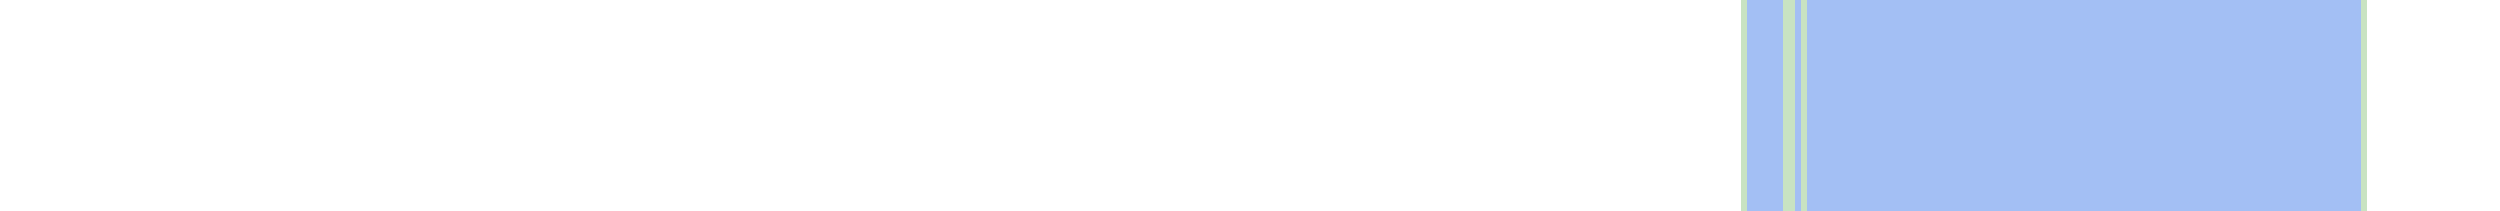
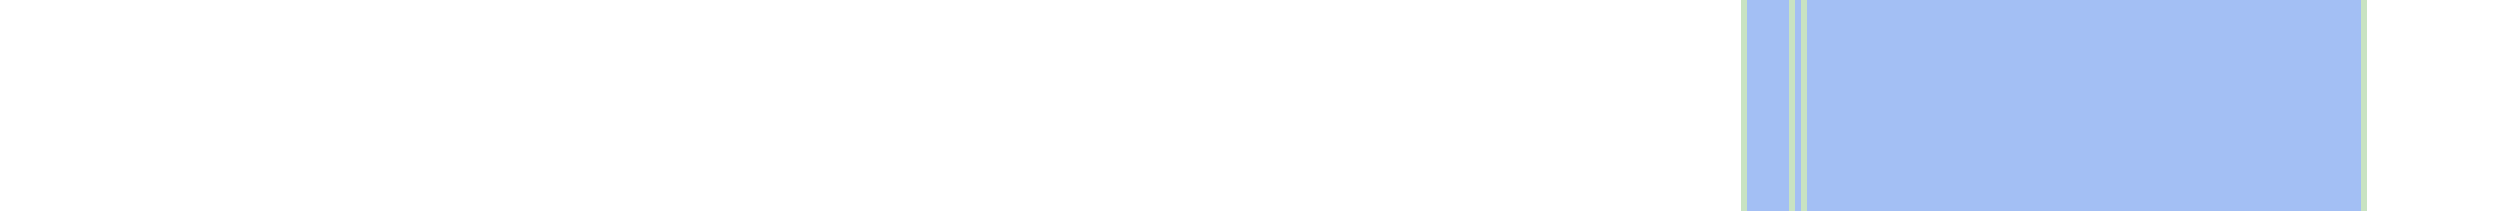
<svg xmlns="http://www.w3.org/2000/svg" viewBox="0 0 415 35" shape-rendering="crispEdges">
  <rect y="0" x="289" width="104" height="35" fill="#a3bff4" />
  <rect y="0" x="289" width="1" height="35" fill="#c8e3c2" />
-   <rect y="0" x="296" width="1" height="35" fill="#c8e3c2" />
  <rect y="0" x="297" width="1" height="35" fill="#c8e3c2" />
  <rect y="0" x="299" width="1" height="35" fill="#c8e3c2" />
  <rect y="0" x="392" width="1" height="35" fill="#c8e3c2" />
</svg>
